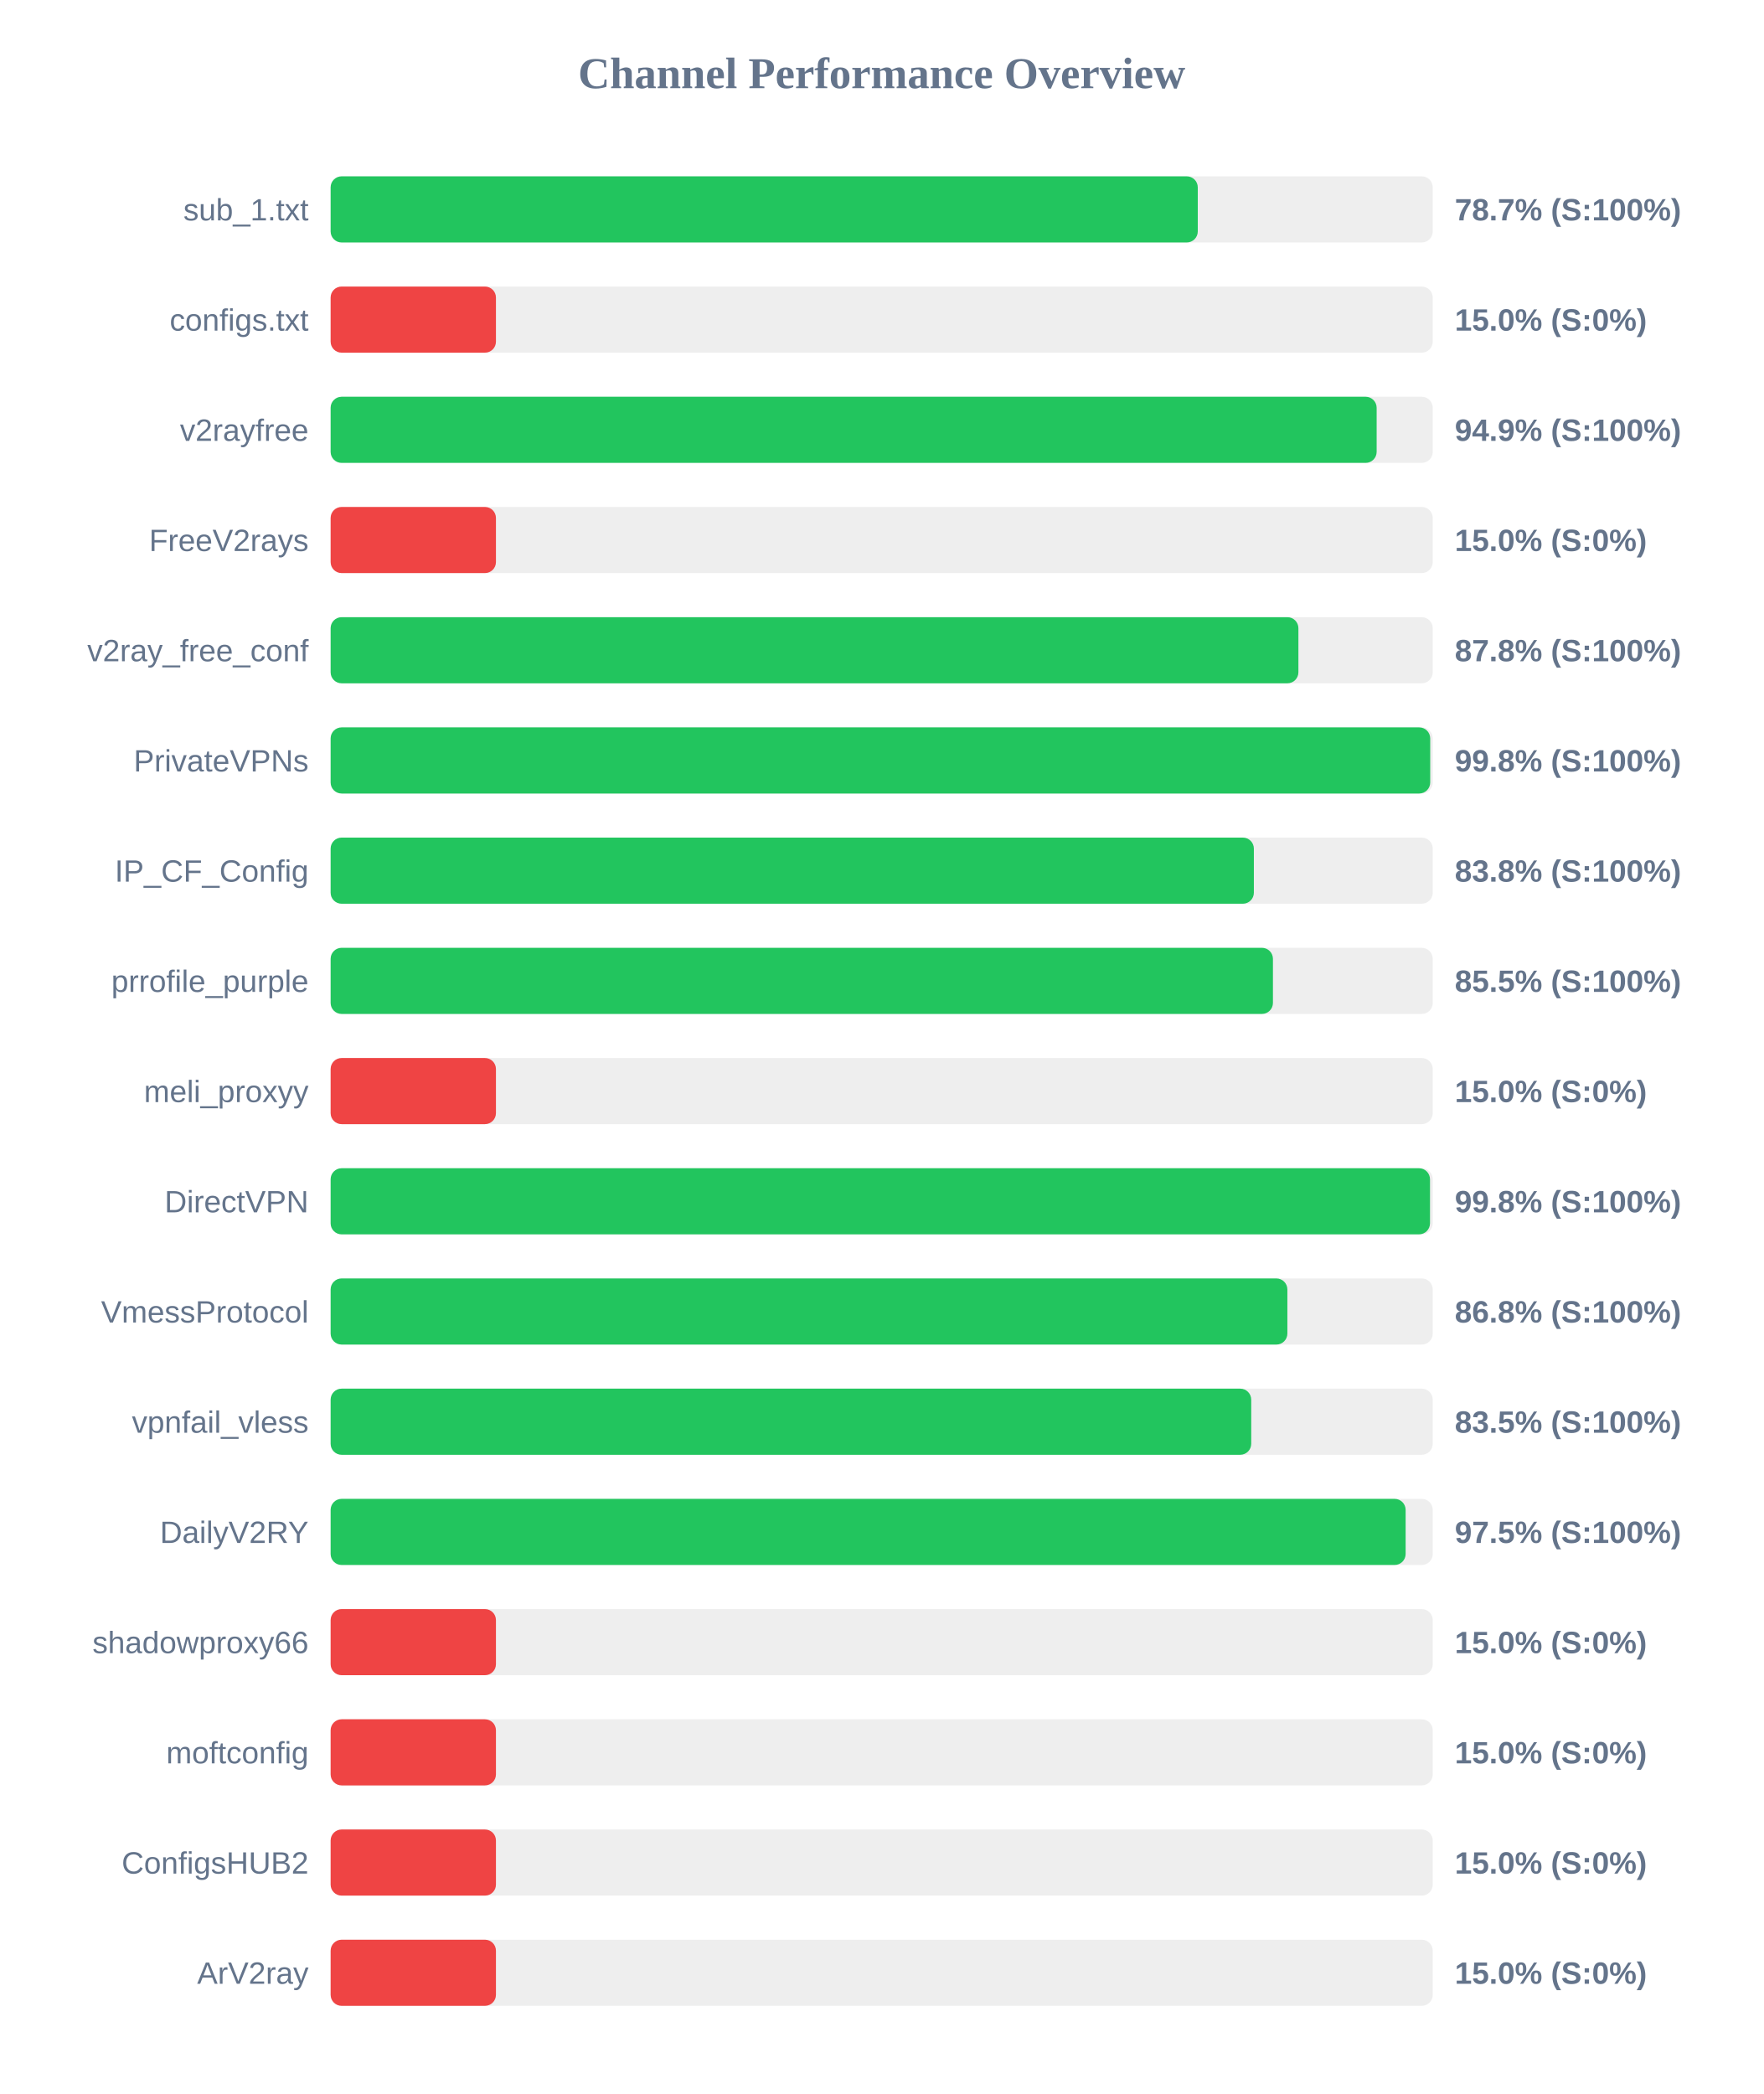
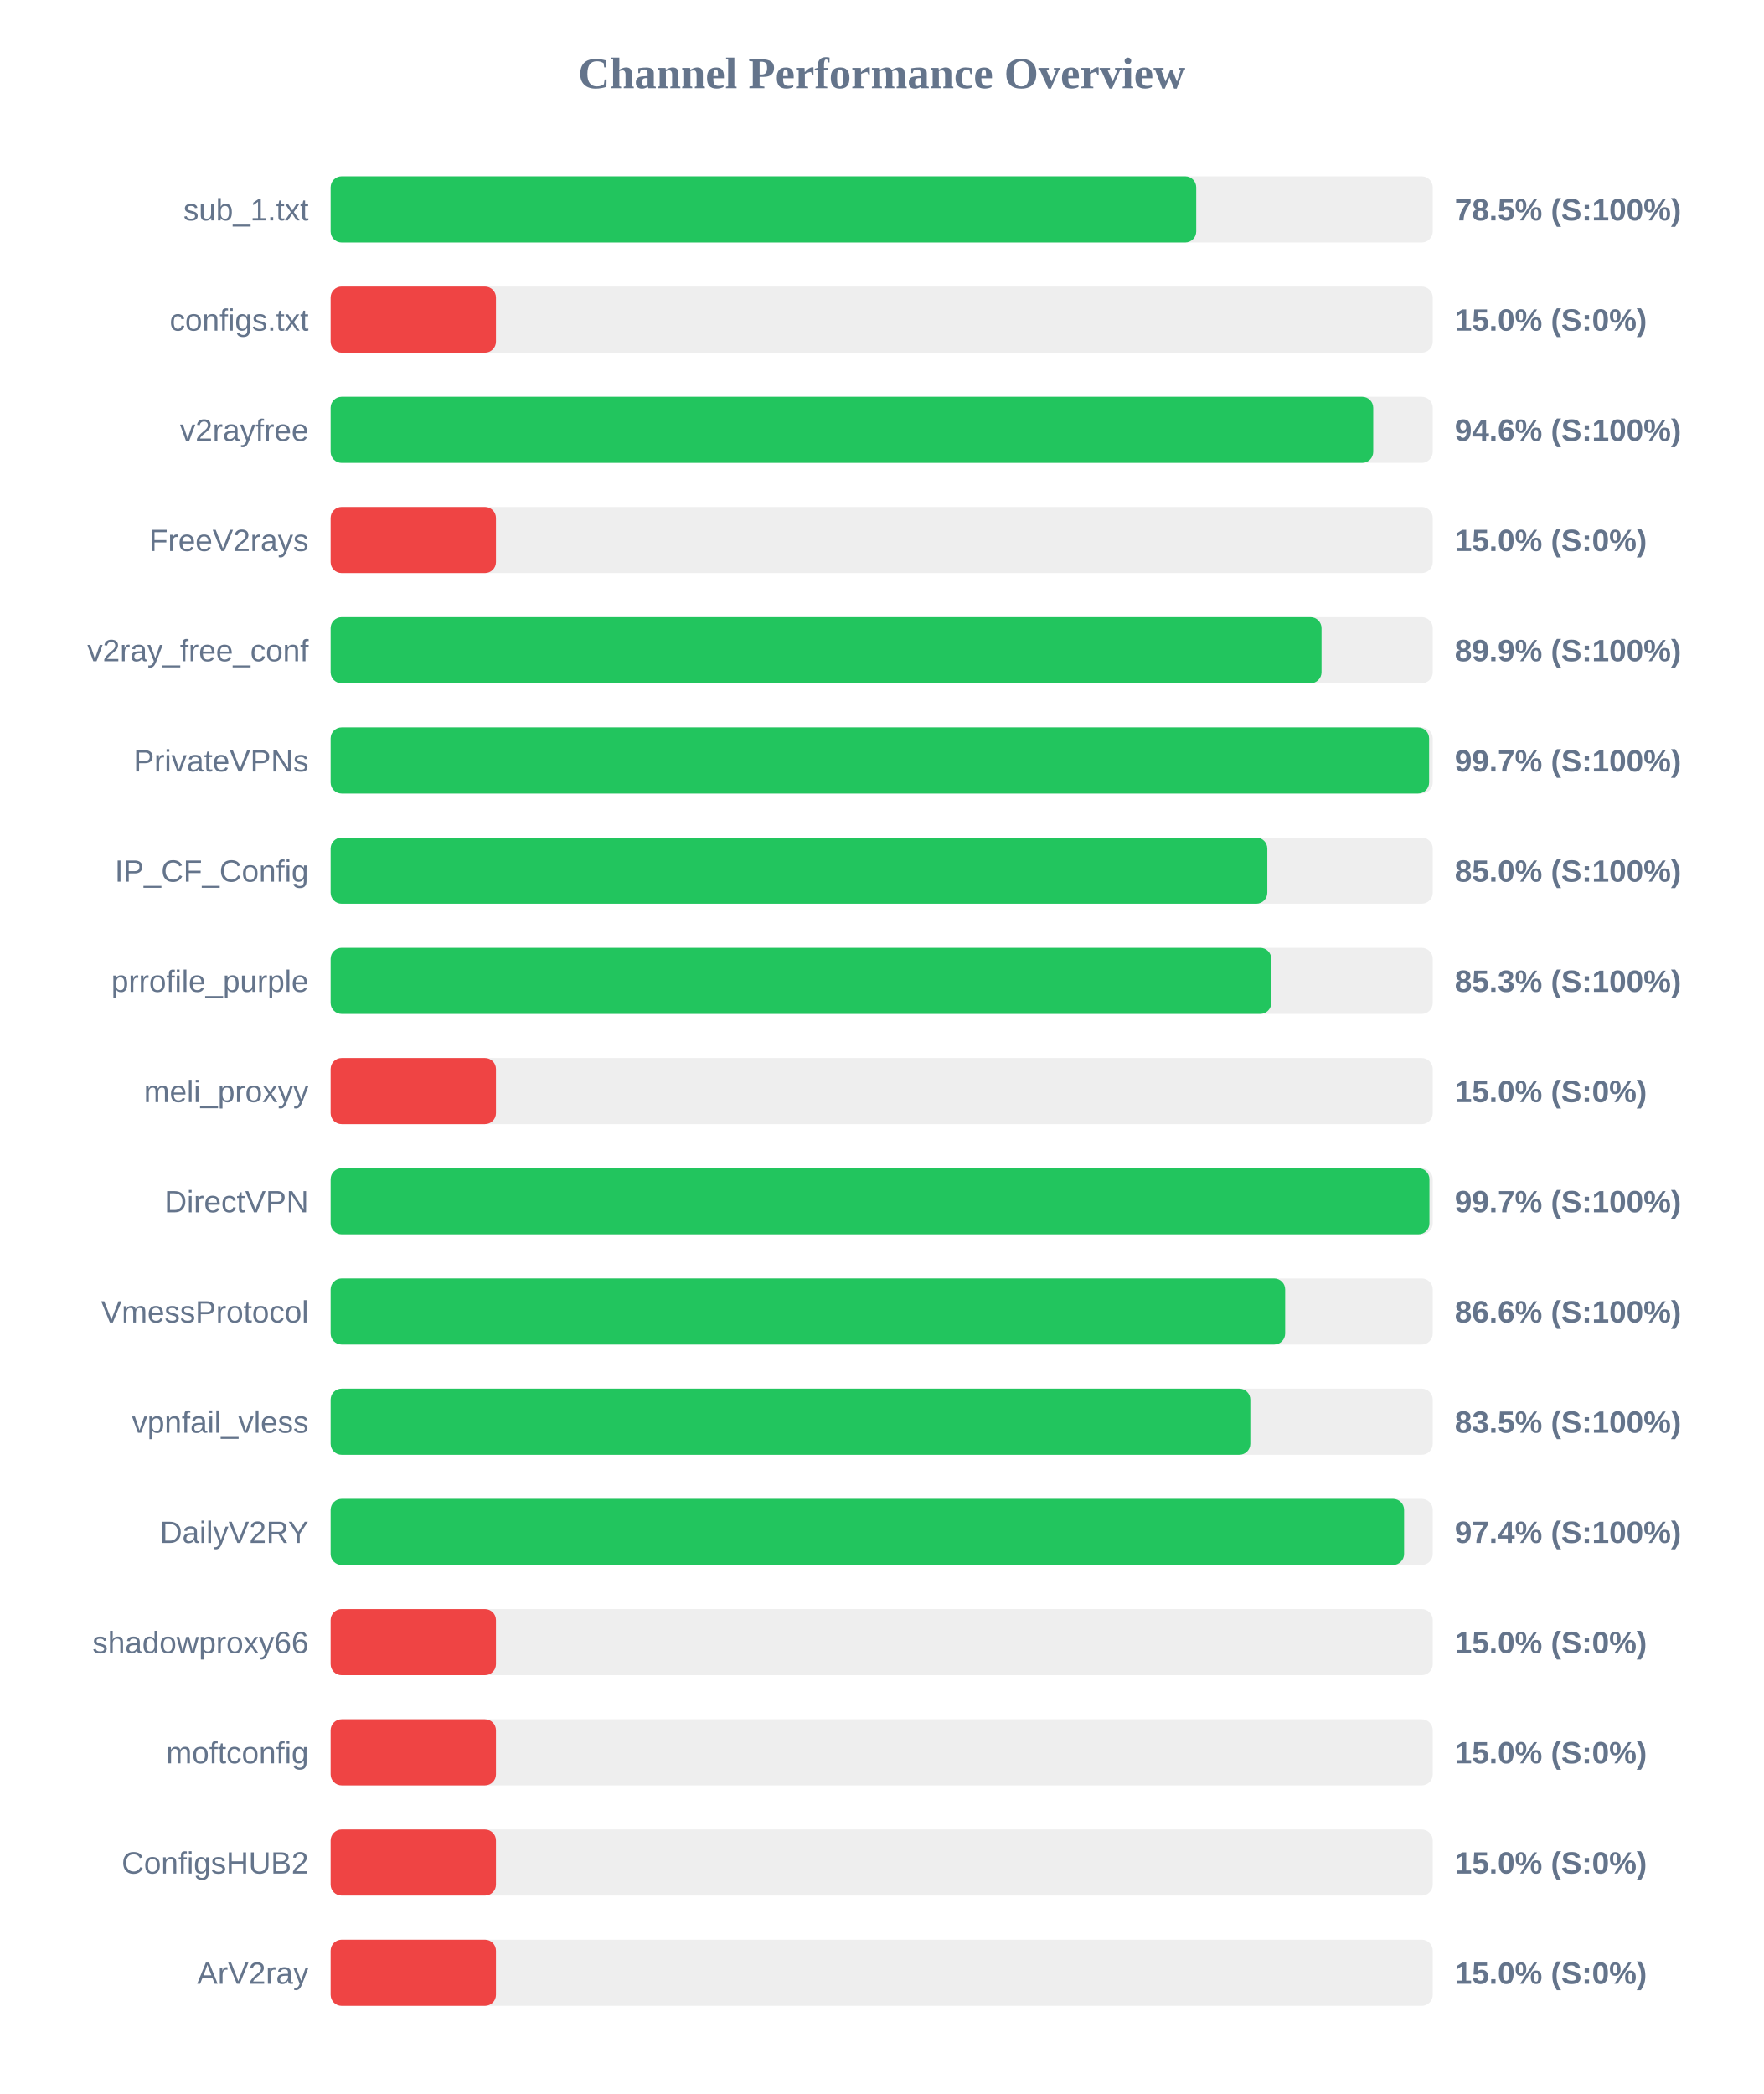
<svg xmlns="http://www.w3.org/2000/svg" width="800" height="950" version="1.1">
  <style>
        .row { font: 14px Arial; fill: #64748b; }
        .score { font: bold 14px Arial; fill: #64748b; }
    </style>
  <text x="400" y="40" text-anchor="middle" font-size="20px" font-weight="bold" fill="#64748b">Channel Performance Overview</text>
  <rect x="150" y="80" width="500" height="30" fill="#eee" rx="5" />
-   <rect x="150" y="80" width="393.4" height="30" fill="#22c55e" rx="5" />
+   <rect x="150" y="80" width="392.7" height="30" fill="#22c55e" rx="5" />
  <text x="140" y="100" text-anchor="end" class="row">sub_1.txt</text>
-   <text x="660" y="100" text-anchor="start" class="score">78.7% (S:100%)</text>
+   <text x="660" y="100" text-anchor="start" class="score">78.5% (S:100%)</text>
  <rect x="150" y="130" width="500" height="30" fill="#eee" rx="5" />
  <rect x="150" y="130" width="75.0" height="30" fill="#ef4444" rx="5" />
  <text x="140" y="150" text-anchor="end" class="row">configs.txt</text>
  <text x="660" y="150" text-anchor="start" class="score">15.0% (S:0%)</text>
  <rect x="150" y="180" width="500" height="30" fill="#eee" rx="5" />
-   <rect x="150" y="180" width="474.55" height="30" fill="#22c55e" rx="5" />
+   <rect x="150" y="180" width="473.0" height="30" fill="#22c55e" rx="5" />
  <text x="140" y="200" text-anchor="end" class="row">v2rayfree</text>
-   <text x="660" y="200" text-anchor="start" class="score">94.9% (S:100%)</text>
+   <text x="660" y="200" text-anchor="start" class="score">94.6% (S:100%)</text>
  <rect x="150" y="230" width="500" height="30" fill="#eee" rx="5" />
  <rect x="150" y="230" width="75.0" height="30" fill="#ef4444" rx="5" />
  <text x="140" y="250" text-anchor="end" class="row">FreeV2rays</text>
  <text x="660" y="250" text-anchor="start" class="score">15.0% (S:0%)</text>
  <rect x="150" y="280" width="500" height="30" fill="#eee" rx="5" />
-   <rect x="150" y="280" width="439.05" height="30" fill="#22c55e" rx="5" />
+   <rect x="150" y="280" width="449.55" height="30" fill="#22c55e" rx="5" />
  <text x="140" y="300" text-anchor="end" class="row">v2ray_free_conf</text>
-   <text x="660" y="300" text-anchor="start" class="score">87.8% (S:100%)</text>
+   <text x="660" y="300" text-anchor="start" class="score">89.9% (S:100%)</text>
  <rect x="150" y="330" width="500" height="30" fill="#eee" rx="5" />
-   <rect x="150" y="330" width="498.85" height="30" fill="#22c55e" rx="5" />
+   <rect x="150" y="330" width="498.35" height="30" fill="#22c55e" rx="5" />
  <text x="140" y="350" text-anchor="end" class="row">PrivateVPNs</text>
-   <text x="660" y="350" text-anchor="start" class="score">99.8% (S:100%)</text>
+   <text x="660" y="350" text-anchor="start" class="score">99.7% (S:100%)</text>
  <rect x="150" y="380" width="500" height="30" fill="#eee" rx="5" />
-   <rect x="150" y="380" width="418.85" height="30" fill="#22c55e" rx="5" />
+   <rect x="150" y="380" width="424.95" height="30" fill="#22c55e" rx="5" />
  <text x="140" y="400" text-anchor="end" class="row">IP_CF_Config</text>
-   <text x="660" y="400" text-anchor="start" class="score">83.8% (S:100%)</text>
+   <text x="660" y="400" text-anchor="start" class="score">85.0% (S:100%)</text>
  <rect x="150" y="430" width="500" height="30" fill="#eee" rx="5" />
-   <rect x="150" y="430" width="427.5" height="30" fill="#22c55e" rx="5" />
+   <rect x="150" y="430" width="426.75" height="30" fill="#22c55e" rx="5" />
  <text x="140" y="450" text-anchor="end" class="row">prrofile_purple</text>
-   <text x="660" y="450" text-anchor="start" class="score">85.5% (S:100%)</text>
+   <text x="660" y="450" text-anchor="start" class="score">85.3% (S:100%)</text>
  <rect x="150" y="480" width="500" height="30" fill="#eee" rx="5" />
  <rect x="150" y="480" width="75.0" height="30" fill="#ef4444" rx="5" />
  <text x="140" y="500" text-anchor="end" class="row">meli_proxyy</text>
  <text x="660" y="500" text-anchor="start" class="score">15.0% (S:0%)</text>
  <rect x="150" y="530" width="500" height="30" fill="#eee" rx="5" />
-   <rect x="150" y="530" width="498.75" height="30" fill="#22c55e" rx="5" />
+   <rect x="150" y="530" width="498.5" height="30" fill="#22c55e" rx="5" />
  <text x="140" y="550" text-anchor="end" class="row">DirectVPN</text>
-   <text x="660" y="550" text-anchor="start" class="score">99.8% (S:100%)</text>
+   <text x="660" y="550" text-anchor="start" class="score">99.7% (S:100%)</text>
  <rect x="150" y="580" width="500" height="30" fill="#eee" rx="5" />
-   <rect x="150" y="580" width="434.05" height="30" fill="#22c55e" rx="5" />
+   <rect x="150" y="580" width="433.05" height="30" fill="#22c55e" rx="5" />
  <text x="140" y="600" text-anchor="end" class="row">VmessProtocol</text>
-   <text x="660" y="600" text-anchor="start" class="score">86.8% (S:100%)</text>
+   <text x="660" y="600" text-anchor="start" class="score">86.6% (S:100%)</text>
  <rect x="150" y="630" width="500" height="30" fill="#eee" rx="5" />
-   <rect x="150" y="630" width="417.65" height="30" fill="#22c55e" rx="5" />
+   <rect x="150" y="630" width="417.25" height="30" fill="#22c55e" rx="5" />
  <text x="140" y="650" text-anchor="end" class="row">vpnfail_vless</text>
  <text x="660" y="650" text-anchor="start" class="score">83.5% (S:100%)</text>
  <rect x="150" y="680" width="500" height="30" fill="#eee" rx="5" />
-   <rect x="150" y="680" width="487.7" height="30" fill="#22c55e" rx="5" />
+   <rect x="150" y="680" width="487.0" height="30" fill="#22c55e" rx="5" />
  <text x="140" y="700" text-anchor="end" class="row">DailyV2RY</text>
-   <text x="660" y="700" text-anchor="start" class="score">97.5% (S:100%)</text>
+   <text x="660" y="700" text-anchor="start" class="score">97.4% (S:100%)</text>
  <rect x="150" y="730" width="500" height="30" fill="#eee" rx="5" />
  <rect x="150" y="730" width="75.0" height="30" fill="#ef4444" rx="5" />
  <text x="140" y="750" text-anchor="end" class="row">shadowproxy66</text>
  <text x="660" y="750" text-anchor="start" class="score">15.0% (S:0%)</text>
  <rect x="150" y="780" width="500" height="30" fill="#eee" rx="5" />
  <rect x="150" y="780" width="75.0" height="30" fill="#ef4444" rx="5" />
  <text x="140" y="800" text-anchor="end" class="row">moftconfig</text>
  <text x="660" y="800" text-anchor="start" class="score">15.0% (S:0%)</text>
  <rect x="150" y="830" width="500" height="30" fill="#eee" rx="5" />
  <rect x="150" y="830" width="75.0" height="30" fill="#ef4444" rx="5" />
  <text x="140" y="850" text-anchor="end" class="row">ConfigsHUB2</text>
  <text x="660" y="850" text-anchor="start" class="score">15.0% (S:0%)</text>
  <rect x="150" y="880" width="500" height="30" fill="#eee" rx="5" />
  <rect x="150" y="880" width="75.0" height="30" fill="#ef4444" rx="5" />
  <text x="140" y="900" text-anchor="end" class="row">ArV2ray</text>
  <text x="660" y="900" text-anchor="start" class="score">15.0% (S:0%)</text>
</svg>
